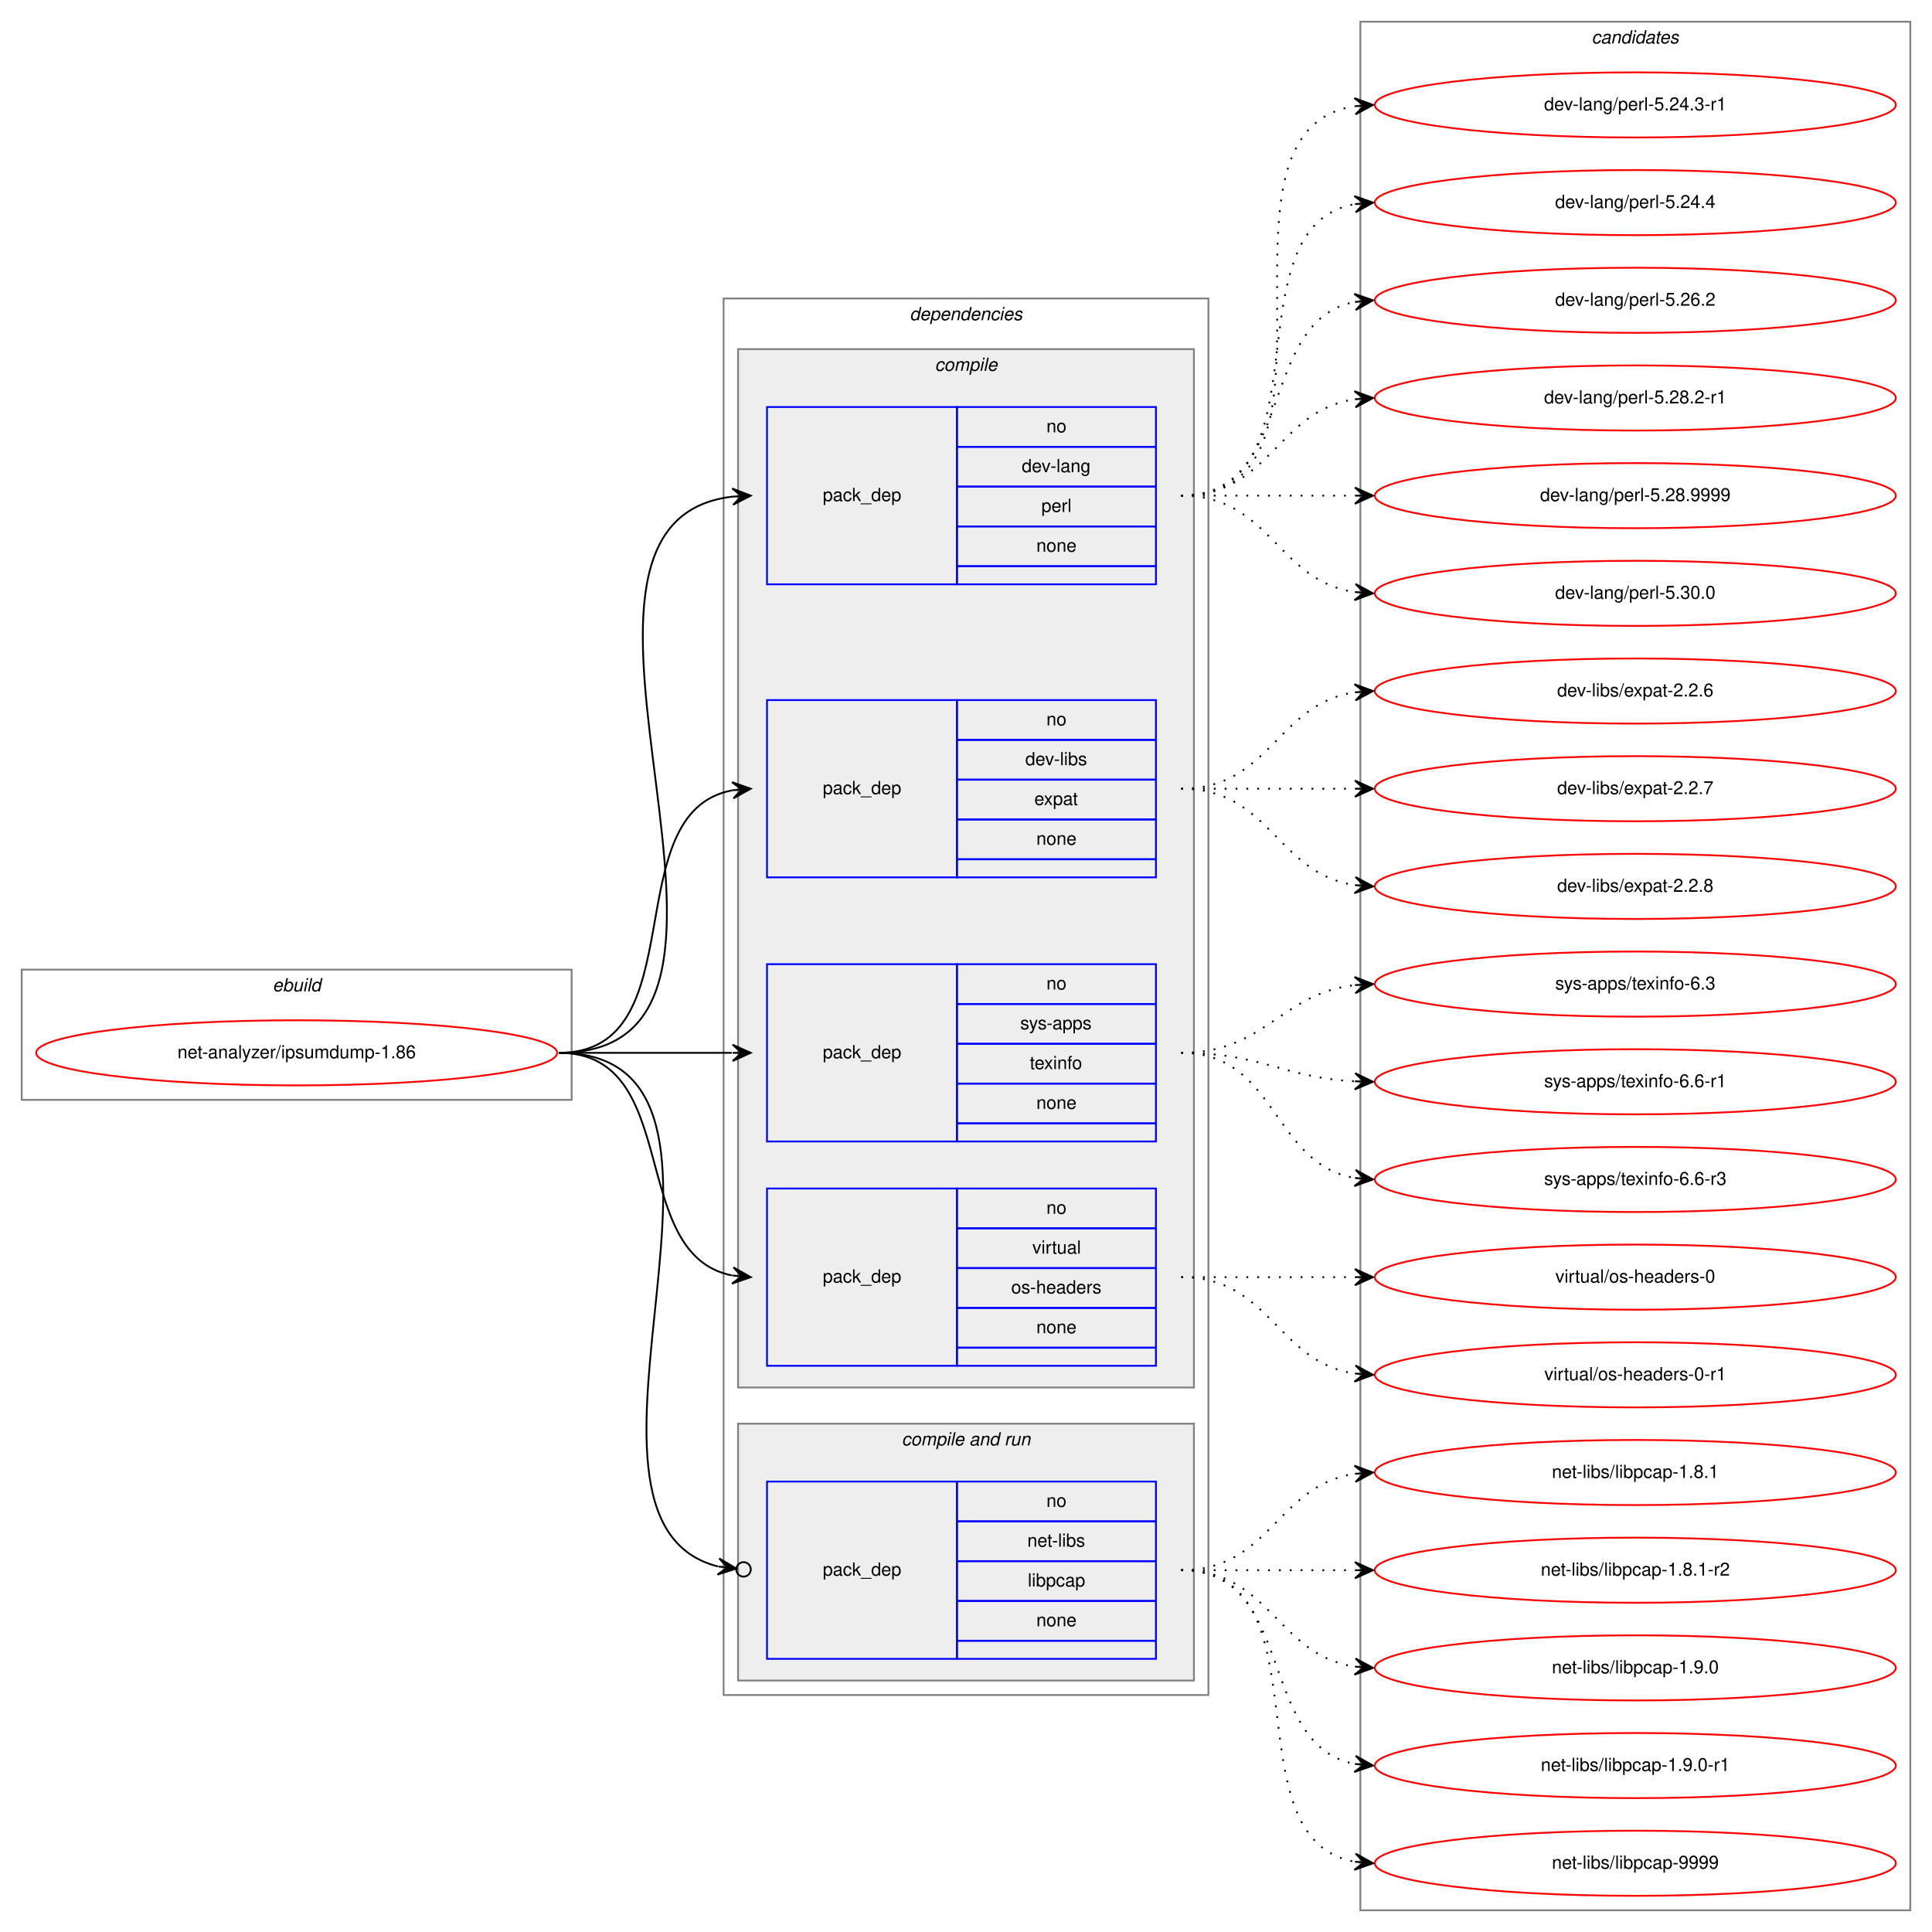
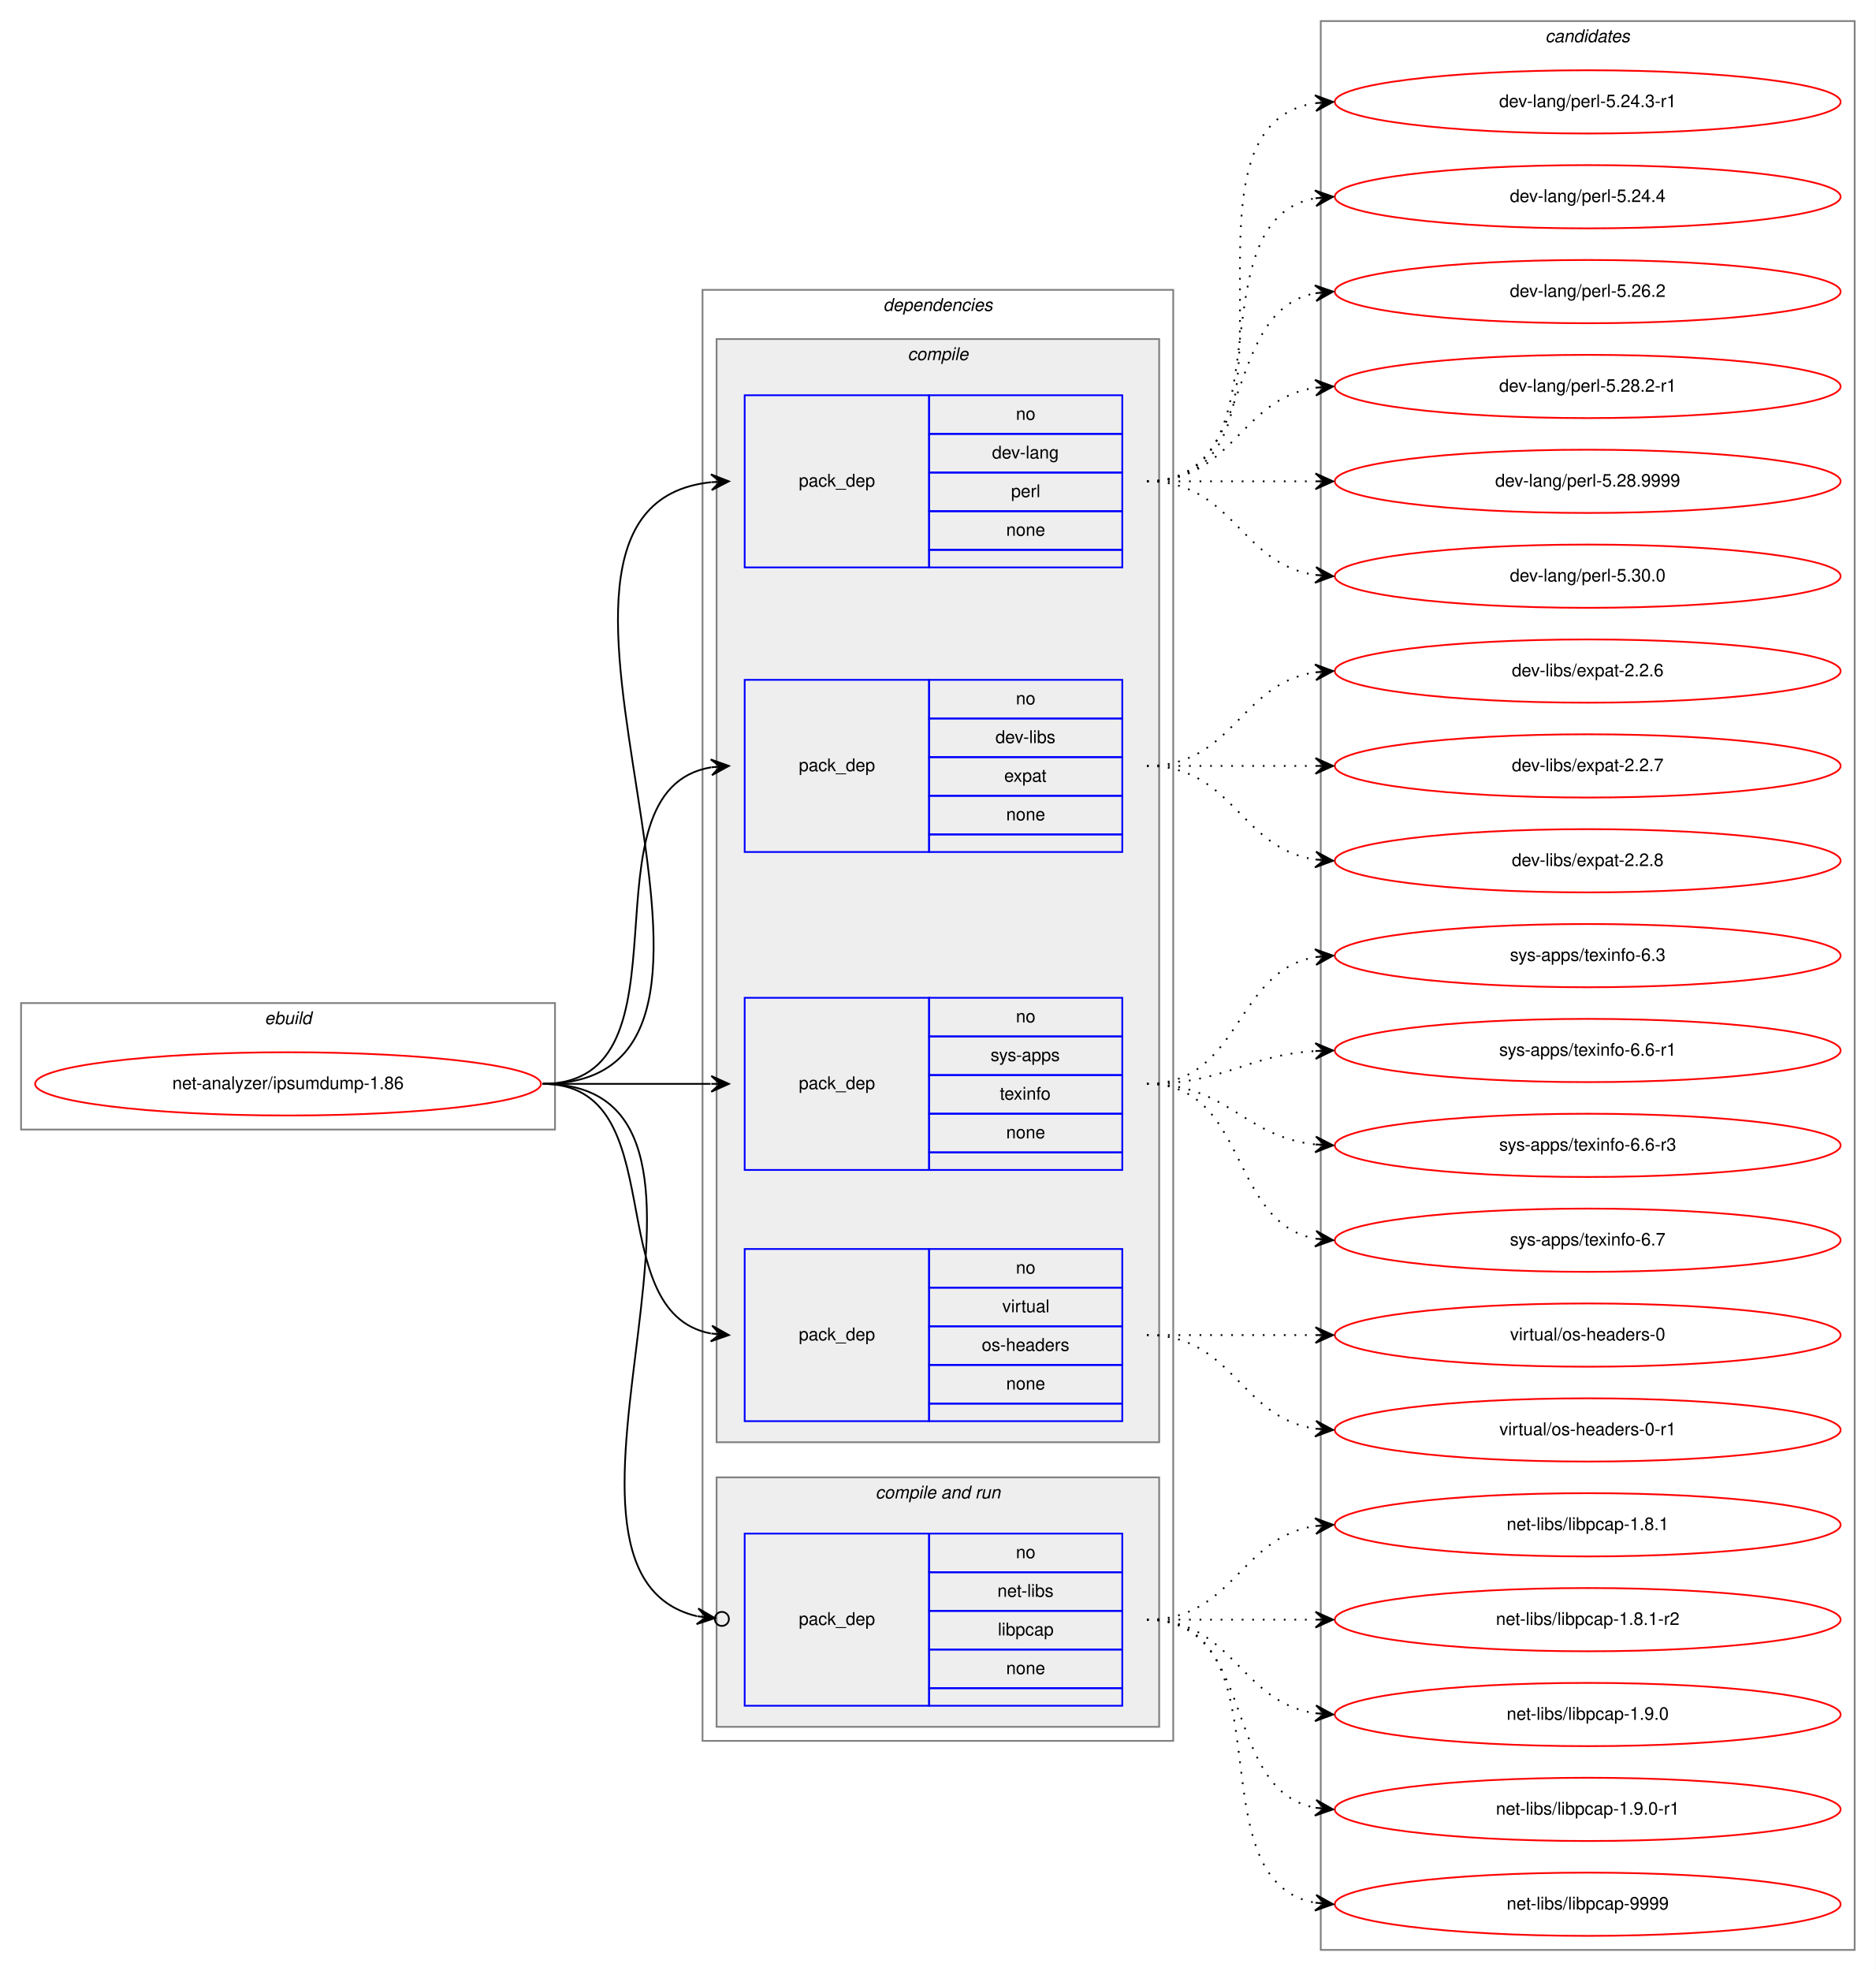
- <svg xmlns="http://www.w3.org/2000/svg" xmlns:xlink="http://www.w3.org/1999/xlink" width="1068pt" height="1068pt" viewBox="0.00 0.00 1068.00 1068.00">
-   <g id="graph0" class="graph" transform="scale(1 1) rotate(0) translate(4 1064)">
-     <polygon fill="white" stroke="transparent" points="-4,4 -4,-1064 1064,-1064 1064,4 -4,4" />
+ <svg xmlns="http://www.w3.org/2000/svg" xmlns:xlink="http://www.w3.org/1999/xlink" width="1068pt" height="1122pt" viewBox="0.00 0.00 1068.00 1122.00">
+   <g id="graph0" class="graph" transform="scale(1 1) rotate(0) translate(4 1118)">
+     <polygon fill="white" stroke="transparent" points="-4,4 -4,-1118 1064,-1118 1064,4 -4,4" />
    <g id="clust1" class="cluster">
-       <polygon fill="none" stroke="gray" points="8,-456 8,-528 312,-528 312,-456 8,-456" />
-       <text text-anchor="start" x="146.66" y="-516" font-family="Helvetica,sans-Serif" font-style="italic" font-size="10.00">ebuild</text>
+       <polygon fill="none" stroke="gray" points="8,-475 8,-547 312,-547 312,-475 8,-475" />
+       <text text-anchor="start" x="146.66" y="-535" font-family="Helvetica,sans-Serif" font-style="italic" font-size="10.00">ebuild</text>
    </g>
    <g id="clust2" class="cluster">
-       <polygon fill="none" stroke="gray" points="396,-127 396,-899 664,-899 664,-127 396,-127" />
-       <text text-anchor="start" x="498.88" y="-887" font-family="Helvetica,sans-Serif" font-style="italic" font-size="10.00">dependencies</text>
+       <polygon fill="none" stroke="gray" points="396,-127 396,-953 664,-953 664,-127 396,-127" />
+       <text text-anchor="start" x="498.88" y="-941" font-family="Helvetica,sans-Serif" font-style="italic" font-size="10.00">dependencies</text>
    </g>
    <g id="clust3" class="cluster">
-       <polygon fill="#eeeeee" stroke="gray" points="404,-297 404,-871 656,-871 656,-297 404,-297" />
-       <text text-anchor="start" x="512.78" y="-859" font-family="Helvetica,sans-Serif" font-style="italic" font-size="10.00">compile</text>
+       <polygon fill="#eeeeee" stroke="gray" points="404,-297 404,-925 656,-925 656,-297 404,-297" />
+       <text text-anchor="start" x="512.78" y="-913" font-family="Helvetica,sans-Serif" font-style="italic" font-size="10.00">compile</text>
    </g>
    <g id="clust8" class="cluster">
      <polygon fill="#eeeeee" stroke="gray" points="404,-135 404,-277 656,-277 656,-135 404,-135" />
      <text text-anchor="start" x="494.44" y="-265" font-family="Helvetica,sans-Serif" font-style="italic" font-size="10.00">compile and run</text>
    </g>
    <g id="clust11" class="cluster">
-       <polygon fill="none" stroke="gray" points="748,-8 748,-1052 1052,-1052 1052,-8 748,-8" />
-       <text text-anchor="start" x="875.82" y="-1040" font-family="Helvetica,sans-Serif" font-style="italic" font-size="10.00">candidates</text>
+       <polygon fill="none" stroke="gray" points="748,-8 748,-1106 1052,-1106 1052,-8 748,-8" />
+       <text text-anchor="start" x="875.82" y="-1094" font-family="Helvetica,sans-Serif" font-style="italic" font-size="10.00">candidates</text>
    </g>
    <g id="node1" class="node">
      <g id="a_node1">
        <a xlink:href="../net-analyzer/ipsumdump-1.86.svg" xlink:title="net-analyzer/ipsumdump-1.86">
-           <ellipse fill="none" stroke="red" cx="160" cy="-482" rx="144" ry="18" />
-           <text text-anchor="middle" x="160" y="-479" font-family="Helvetica,sans-Serif" font-size="10.00">net-analyzer/ipsumdump-1.86</text>
+           <ellipse fill="none" stroke="red" cx="160" cy="-501" rx="144" ry="18" />
+           <text text-anchor="middle" x="160" y="-498" font-family="Helvetica,sans-Serif" font-size="10.00">net-analyzer/ipsumdump-1.86</text>
        </a>
      </g>
    </g>
    <g id="node2" class="node">
-       <polygon fill="none" stroke="blue" points="420,-741 420,-839 525,-839 525,-741 420,-741" />
-       <text text-anchor="start" x="450.82" y="-787" font-family="Helvetica,sans-Serif" font-size="10.00">pack_dep</text>
-       <polygon fill="none" stroke="blue" points="525,-817 525,-839 635,-839 635,-817 525,-817" />
-       <text text-anchor="start" x="574.44" y="-825" font-family="Helvetica,sans-Serif" font-size="10.00">no</text>
-       <polygon fill="none" stroke="blue" points="525,-795 525,-817 635,-817 635,-795 525,-795" />
-       <text text-anchor="start" x="560.83" y="-803" font-family="Helvetica,sans-Serif" font-size="10.00">dev-lang</text>
-       <polygon fill="none" stroke="blue" points="525,-773 525,-795 635,-795 635,-773 525,-773" />
-       <text text-anchor="start" x="571.67" y="-781" font-family="Helvetica,sans-Serif" font-size="10.00">perl</text>
-       <polygon fill="none" stroke="blue" points="525,-751 525,-773 635,-773 635,-751 525,-751" />
-       <text text-anchor="start" x="568.88" y="-759" font-family="Helvetica,sans-Serif" font-size="10.00">none</text>
-       <polygon fill="none" stroke="blue" points="525,-741 525,-751 635,-751 635,-741 525,-741" />
+       <polygon fill="none" stroke="blue" points="420,-795 420,-893 525,-893 525,-795 420,-795" />
+       <text text-anchor="start" x="450.82" y="-841" font-family="Helvetica,sans-Serif" font-size="10.00">pack_dep</text>
+       <polygon fill="none" stroke="blue" points="525,-871 525,-893 635,-893 635,-871 525,-871" />
+       <text text-anchor="start" x="574.44" y="-879" font-family="Helvetica,sans-Serif" font-size="10.00">no</text>
+       <polygon fill="none" stroke="blue" points="525,-849 525,-871 635,-871 635,-849 525,-849" />
+       <text text-anchor="start" x="560.83" y="-857" font-family="Helvetica,sans-Serif" font-size="10.00">dev-lang</text>
+       <polygon fill="none" stroke="blue" points="525,-827 525,-849 635,-849 635,-827 525,-827" />
+       <text text-anchor="start" x="571.67" y="-835" font-family="Helvetica,sans-Serif" font-size="10.00">perl</text>
+       <polygon fill="none" stroke="blue" points="525,-805 525,-827 635,-827 635,-805 525,-805" />
+       <text text-anchor="start" x="568.88" y="-813" font-family="Helvetica,sans-Serif" font-size="10.00">none</text>
+       <polygon fill="none" stroke="blue" points="525,-795 525,-805 635,-805 635,-795 525,-795" />
    </g>
    <g id="edge1" class="edge">
-       <path fill="none" stroke="black" d="M305,-482C446.23,-482 275,-775.14 400.97,-789.46" />
-       <polygon fill="black" stroke="black" points="411,-790 400.77,-793.95 406.01,-789.73 401.01,-789.46 401.01,-789.46 401.01,-789.46 406.01,-789.73 401.26,-784.97 411,-790 411,-790" />
+       <path fill="none" stroke="black" d="M305,-501C460.97,-501 260.83,-828.76 400.8,-843.49" />
+       <polygon fill="black" stroke="black" points="411,-844 400.79,-847.99 406.01,-843.75 401.01,-843.5 401.01,-843.5 401.01,-843.5 406.01,-843.75 401.24,-839 411,-844 411,-844" />
    </g>
    <g id="node3" class="node">
-       <polygon fill="none" stroke="blue" points="420,-579 420,-677 525,-677 525,-579 420,-579" />
-       <text text-anchor="start" x="450.82" y="-625" font-family="Helvetica,sans-Serif" font-size="10.00">pack_dep</text>
-       <polygon fill="none" stroke="blue" points="525,-655 525,-677 635,-677 635,-655 525,-655" />
-       <text text-anchor="start" x="574.44" y="-663" font-family="Helvetica,sans-Serif" font-size="10.00">no</text>
-       <polygon fill="none" stroke="blue" points="525,-633 525,-655 635,-655 635,-633 525,-633" />
-       <text text-anchor="start" x="562.78" y="-641" font-family="Helvetica,sans-Serif" font-size="10.00">dev-libs</text>
-       <polygon fill="none" stroke="blue" points="525,-611 525,-633 635,-633 635,-611 525,-611" />
-       <text text-anchor="start" x="567.77" y="-619" font-family="Helvetica,sans-Serif" font-size="10.00">expat</text>
-       <polygon fill="none" stroke="blue" points="525,-589 525,-611 635,-611 635,-589 525,-589" />
-       <text text-anchor="start" x="568.88" y="-597" font-family="Helvetica,sans-Serif" font-size="10.00">none</text>
-       <polygon fill="none" stroke="blue" points="525,-579 525,-589 635,-589 635,-579 525,-579" />
+       <polygon fill="none" stroke="blue" points="420,-633 420,-731 525,-731 525,-633 420,-633" />
+       <text text-anchor="start" x="450.82" y="-679" font-family="Helvetica,sans-Serif" font-size="10.00">pack_dep</text>
+       <polygon fill="none" stroke="blue" points="525,-709 525,-731 635,-731 635,-709 525,-709" />
+       <text text-anchor="start" x="574.44" y="-717" font-family="Helvetica,sans-Serif" font-size="10.00">no</text>
+       <polygon fill="none" stroke="blue" points="525,-687 525,-709 635,-709 635,-687 525,-687" />
+       <text text-anchor="start" x="562.78" y="-695" font-family="Helvetica,sans-Serif" font-size="10.00">dev-libs</text>
+       <polygon fill="none" stroke="blue" points="525,-665 525,-687 635,-687 635,-665 525,-665" />
+       <text text-anchor="start" x="567.77" y="-673" font-family="Helvetica,sans-Serif" font-size="10.00">expat</text>
+       <polygon fill="none" stroke="blue" points="525,-643 525,-665 635,-665 635,-643 525,-643" />
+       <text text-anchor="start" x="568.88" y="-651" font-family="Helvetica,sans-Serif" font-size="10.00">none</text>
+       <polygon fill="none" stroke="blue" points="525,-633 525,-643 635,-643 635,-633 525,-633" />
    </g>
    <g id="edge2" class="edge">
-       <path fill="none" stroke="black" d="M305,-482C381.59,-482 335.43,-615.18 400.98,-627.14" />
-       <polygon fill="black" stroke="black" points="411,-628 400.65,-631.63 406.02,-627.57 401.04,-627.15 401.04,-627.15 401.04,-627.15 406.02,-627.57 401.42,-622.66 411,-628 411,-628" />
+       <path fill="none" stroke="black" d="M305,-501C394.58,-501 323.8,-668.14 400.85,-681.19" />
+       <polygon fill="black" stroke="black" points="411,-682 400.67,-685.69 406.02,-681.6 401.03,-681.21 401.03,-681.21 401.03,-681.21 406.02,-681.6 401.39,-676.72 411,-682 411,-682" />
    </g>
    <g id="node4" class="node">
-       <polygon fill="none" stroke="blue" points="420,-433 420,-531 525,-531 525,-433 420,-433" />
-       <text text-anchor="start" x="450.82" y="-479" font-family="Helvetica,sans-Serif" font-size="10.00">pack_dep</text>
-       <polygon fill="none" stroke="blue" points="525,-509 525,-531 635,-531 635,-509 525,-509" />
-       <text text-anchor="start" x="574.44" y="-517" font-family="Helvetica,sans-Serif" font-size="10.00">no</text>
-       <polygon fill="none" stroke="blue" points="525,-487 525,-509 635,-509 635,-487 525,-487" />
-       <text text-anchor="start" x="560" y="-495" font-family="Helvetica,sans-Serif" font-size="10.00">sys-apps</text>
-       <polygon fill="none" stroke="blue" points="525,-465 525,-487 635,-487 635,-465 525,-465" />
-       <text text-anchor="start" x="565.27" y="-473" font-family="Helvetica,sans-Serif" font-size="10.00">texinfo</text>
-       <polygon fill="none" stroke="blue" points="525,-443 525,-465 635,-465 635,-443 525,-443" />
-       <text text-anchor="start" x="568.88" y="-451" font-family="Helvetica,sans-Serif" font-size="10.00">none</text>
-       <polygon fill="none" stroke="blue" points="525,-433 525,-443 635,-443 635,-433 525,-433" />
+       <polygon fill="none" stroke="blue" points="420,-452 420,-550 525,-550 525,-452 420,-452" />
+       <text text-anchor="start" x="450.82" y="-498" font-family="Helvetica,sans-Serif" font-size="10.00">pack_dep</text>
+       <polygon fill="none" stroke="blue" points="525,-528 525,-550 635,-550 635,-528 525,-528" />
+       <text text-anchor="start" x="574.44" y="-536" font-family="Helvetica,sans-Serif" font-size="10.00">no</text>
+       <polygon fill="none" stroke="blue" points="525,-506 525,-528 635,-528 635,-506 525,-506" />
+       <text text-anchor="start" x="560" y="-514" font-family="Helvetica,sans-Serif" font-size="10.00">sys-apps</text>
+       <polygon fill="none" stroke="blue" points="525,-484 525,-506 635,-506 635,-484 525,-484" />
+       <text text-anchor="start" x="565.27" y="-492" font-family="Helvetica,sans-Serif" font-size="10.00">texinfo</text>
+       <polygon fill="none" stroke="blue" points="525,-462 525,-484 635,-484 635,-462 525,-462" />
+       <text text-anchor="start" x="568.88" y="-470" font-family="Helvetica,sans-Serif" font-size="10.00">none</text>
+       <polygon fill="none" stroke="blue" points="525,-452 525,-462 635,-462 635,-452 525,-452" />
    </g>
    <g id="edge3" class="edge">
-       <path fill="none" stroke="black" d="M305,-482C348.43,-482 361.83,-482 400.57,-482" />
-       <polygon fill="black" stroke="black" points="411,-482 401,-486.5 406,-482 401,-482 401,-482 401,-482 406,-482 401,-477.5 411,-482 411,-482" />
+       <path fill="none" stroke="black" d="M305,-501C348.43,-501 361.83,-501 400.57,-501" />
+       <polygon fill="black" stroke="black" points="411,-501 401,-505.5 406,-501 401,-501 401,-501 401,-501 406,-501 401,-496.5 411,-501 411,-501" />
    </g>
    <g id="node5" class="node">
      <polygon fill="none" stroke="blue" points="420,-309 420,-407 525,-407 525,-309 420,-309" />
      <text text-anchor="start" x="450.82" y="-355" font-family="Helvetica,sans-Serif" font-size="10.00">pack_dep</text>
      <polygon fill="none" stroke="blue" points="525,-385 525,-407 635,-407 635,-385 525,-385" />
      <text text-anchor="start" x="574.44" y="-393" font-family="Helvetica,sans-Serif" font-size="10.00">no</text>
      <polygon fill="none" stroke="blue" points="525,-363 525,-385 635,-385 635,-363 525,-363" />
      <text text-anchor="start" x="566.67" y="-371" font-family="Helvetica,sans-Serif" font-size="10.00">virtual</text>
      <polygon fill="none" stroke="blue" points="525,-341 525,-363 635,-363 635,-341 525,-341" />
      <text text-anchor="start" x="554.99" y="-349" font-family="Helvetica,sans-Serif" font-size="10.00">os-headers</text>
      <polygon fill="none" stroke="blue" points="525,-319 525,-341 635,-341 635,-319 525,-319" />
      <text text-anchor="start" x="568.88" y="-327" font-family="Helvetica,sans-Serif" font-size="10.00">none</text>
      <polygon fill="none" stroke="blue" points="525,-309 525,-319 635,-319 635,-309 525,-309" />
    </g>
    <g id="edge4" class="edge">
-       <path fill="none" stroke="black" d="M305,-482C373.82,-482 342.17,-370.27 400.79,-358.93" />
-       <polygon fill="black" stroke="black" points="411,-358 401.45,-363.39 406.02,-358.45 401.04,-358.9 401.04,-358.9 401.04,-358.9 406.02,-358.45 400.63,-354.42 411,-358 411,-358" />
+       <path fill="none" stroke="black" d="M305,-501C380.4,-501 336.5,-371.09 400.71,-358.91" />
+       <polygon fill="black" stroke="black" points="411,-358 401.44,-363.37 406.02,-358.44 401.04,-358.88 401.04,-358.88 401.04,-358.88 406.02,-358.44 400.64,-354.4 411,-358 411,-358" />
    </g>
    <g id="node6" class="node">
      <polygon fill="none" stroke="blue" points="420,-147 420,-245 525,-245 525,-147 420,-147" />
      <text text-anchor="start" x="450.82" y="-193" font-family="Helvetica,sans-Serif" font-size="10.00">pack_dep</text>
      <polygon fill="none" stroke="blue" points="525,-223 525,-245 635,-245 635,-223 525,-223" />
      <text text-anchor="start" x="574.44" y="-231" font-family="Helvetica,sans-Serif" font-size="10.00">no</text>
      <polygon fill="none" stroke="blue" points="525,-201 525,-223 635,-223 635,-201 525,-201" />
      <text text-anchor="start" x="563.89" y="-209" font-family="Helvetica,sans-Serif" font-size="10.00">net-libs</text>
      <polygon fill="none" stroke="blue" points="525,-179 525,-201 635,-201 635,-179 525,-179" />
      <text text-anchor="start" x="564.16" y="-187" font-family="Helvetica,sans-Serif" font-size="10.00">libpcap</text>
      <polygon fill="none" stroke="blue" points="525,-157 525,-179 635,-179 635,-157 525,-157" />
      <text text-anchor="start" x="568.88" y="-165" font-family="Helvetica,sans-Serif" font-size="10.00">none</text>
      <polygon fill="none" stroke="blue" points="525,-147 525,-157 635,-157 635,-147 525,-147" />
    </g>
    <g id="edge5" class="edge">
-       <path fill="none" stroke="black" d="M305,-482C433.81,-482 291.14,-223.78 392.91,-198.06" />
-       <ellipse fill="none" stroke="black" cx="407.03" cy="-196.45" rx="4" ry="4" />
-       <polygon fill="black" stroke="black" points="403.05,-196.9 393.62,-202.51 398.08,-197.47 393.12,-198.03 393.12,-198.03 393.12,-198.03 398.08,-197.47 392.61,-193.56 403.05,-196.9 403.05,-196.9" />
+       <path fill="none" stroke="black" d="M305,-501C441.78,-501 283.75,-223.92 392.89,-197.95" />
+       <ellipse fill="none" stroke="black" cx="407.02" cy="-196.43" rx="4" ry="4" />
+       <polygon fill="black" stroke="black" points="403.05,-196.86 393.58,-202.4 398.07,-197.39 393.1,-197.92 393.1,-197.92 393.1,-197.92 398.07,-197.39 392.62,-193.45 403.05,-196.86 403.05,-196.86" />
    </g>
    <g id="node7" class="node">
      <g id="a_node7">
        <a xlink:href="../dev-lang/perl-5.24.3-r1.svg" xlink:title="dev-lang/perl-5.24.3-r1">
-           <ellipse fill="none" stroke="red" cx="900" cy="-1006" rx="144" ry="18" />
-           <text text-anchor="middle" x="900" y="-1003" font-family="Helvetica,sans-Serif" font-size="10.00">dev-lang/perl-5.24.3-r1</text>
+           <ellipse fill="none" stroke="red" cx="900" cy="-1060" rx="144" ry="18" />
+           <text text-anchor="middle" x="900" y="-1057" font-family="Helvetica,sans-Serif" font-size="10.00">dev-lang/perl-5.24.3-r1</text>
        </a>
      </g>
    </g>
    <g id="edge6" class="edge">
-       <path fill="none" stroke="black" stroke-dasharray="1,5" d="M649,-790C752.28,-790 655.19,-991.49 744.77,-1005.26" />
-       <polygon fill="black" stroke="black" points="755,-1006 744.7,-1009.77 750.01,-1005.64 745.03,-1005.28 745.03,-1005.28 745.03,-1005.28 750.01,-1005.64 745.35,-1000.79 755,-1006 755,-1006" />
+       <path fill="none" stroke="black" stroke-dasharray="1,5" d="M649,-844C752.28,-844 655.19,-1045.49 744.77,-1059.26" />
+       <polygon fill="black" stroke="black" points="755,-1060 744.7,-1063.77 750.01,-1059.64 745.03,-1059.28 745.03,-1059.28 745.03,-1059.28 750.01,-1059.64 745.35,-1054.79 755,-1060 755,-1060" />
    </g>
    <g id="node8" class="node">
      <g id="a_node8">
        <a xlink:href="../dev-lang/perl-5.24.4.svg" xlink:title="dev-lang/perl-5.24.4">
-           <ellipse fill="none" stroke="red" cx="900" cy="-952" rx="144" ry="18" />
-           <text text-anchor="middle" x="900" y="-949" font-family="Helvetica,sans-Serif" font-size="10.00">dev-lang/perl-5.24.4</text>
+           <ellipse fill="none" stroke="red" cx="900" cy="-1006" rx="144" ry="18" />
+           <text text-anchor="middle" x="900" y="-1003" font-family="Helvetica,sans-Serif" font-size="10.00">dev-lang/perl-5.24.4</text>
        </a>
      </g>
    </g>
    <g id="edge7" class="edge">
-       <path fill="none" stroke="black" stroke-dasharray="1,5" d="M649,-790C731.35,-790 674.36,-938.38 744.73,-951.13" />
-       <polygon fill="black" stroke="black" points="755,-952 744.66,-955.64 750.02,-951.58 745.04,-951.15 745.04,-951.15 745.04,-951.15 750.02,-951.58 745.42,-946.67 755,-952 755,-952" />
+       <path fill="none" stroke="black" stroke-dasharray="1,5" d="M649,-844C731.35,-844 674.36,-992.38 744.73,-1005.13" />
+       <polygon fill="black" stroke="black" points="755,-1006 744.66,-1009.64 750.02,-1005.58 745.04,-1005.15 745.04,-1005.15 745.04,-1005.15 750.02,-1005.58 745.42,-1000.67 755,-1006 755,-1006" />
    </g>
    <g id="node9" class="node">
      <g id="a_node9">
        <a xlink:href="../dev-lang/perl-5.26.2.svg" xlink:title="dev-lang/perl-5.26.2">
-           <ellipse fill="none" stroke="red" cx="900" cy="-898" rx="144" ry="18" />
-           <text text-anchor="middle" x="900" y="-895" font-family="Helvetica,sans-Serif" font-size="10.00">dev-lang/perl-5.26.2</text>
+           <ellipse fill="none" stroke="red" cx="900" cy="-952" rx="144" ry="18" />
+           <text text-anchor="middle" x="900" y="-949" font-family="Helvetica,sans-Serif" font-size="10.00">dev-lang/perl-5.26.2</text>
        </a>
      </g>
    </g>
    <g id="edge8" class="edge">
-       <path fill="none" stroke="black" stroke-dasharray="1,5" d="M649,-790C712.58,-790 690.58,-886.51 744.79,-897.07" />
-       <polygon fill="black" stroke="black" points="755,-898 744.63,-901.57 750.02,-897.54 745.04,-897.09 745.04,-897.09 745.04,-897.09 750.02,-897.54 745.45,-892.61 755,-898 755,-898" />
+       <path fill="none" stroke="black" stroke-dasharray="1,5" d="M649,-844C712.58,-844 690.58,-940.51 744.79,-951.07" />
+       <polygon fill="black" stroke="black" points="755,-952 744.63,-955.57 750.02,-951.54 745.04,-951.09 745.04,-951.09 745.04,-951.09 750.02,-951.54 745.45,-946.61 755,-952 755,-952" />
    </g>
    <g id="node10" class="node">
      <g id="a_node10">
        <a xlink:href="../dev-lang/perl-5.28.2-r1.svg" xlink:title="dev-lang/perl-5.28.2-r1">
-           <ellipse fill="none" stroke="red" cx="900" cy="-844" rx="144" ry="18" />
-           <text text-anchor="middle" x="900" y="-841" font-family="Helvetica,sans-Serif" font-size="10.00">dev-lang/perl-5.28.2-r1</text>
+           <ellipse fill="none" stroke="red" cx="900" cy="-898" rx="144" ry="18" />
+           <text text-anchor="middle" x="900" y="-895" font-family="Helvetica,sans-Serif" font-size="10.00">dev-lang/perl-5.28.2-r1</text>
        </a>
      </g>
    </g>
    <g id="edge9" class="edge">
-       <path fill="none" stroke="black" stroke-dasharray="1,5" d="M649,-790C698.26,-790 701.85,-836.87 744.86,-843.28" />
-       <polygon fill="black" stroke="black" points="755,-844 744.71,-847.78 750.01,-843.64 745.03,-843.29 745.03,-843.29 745.03,-843.29 750.01,-843.64 745.35,-838.8 755,-844 755,-844" />
+       <path fill="none" stroke="black" stroke-dasharray="1,5" d="M649,-844C698.26,-844 701.85,-890.87 744.86,-897.28" />
+       <polygon fill="black" stroke="black" points="755,-898 744.71,-901.78 750.01,-897.64 745.03,-897.29 745.03,-897.29 745.03,-897.29 750.01,-897.64 745.35,-892.8 755,-898 755,-898" />
    </g>
    <g id="node11" class="node">
      <g id="a_node11">
        <a xlink:href="../dev-lang/perl-5.28.9999.svg" xlink:title="dev-lang/perl-5.28.9999">
-           <ellipse fill="none" stroke="red" cx="900" cy="-790" rx="144" ry="18" />
-           <text text-anchor="middle" x="900" y="-787" font-family="Helvetica,sans-Serif" font-size="10.00">dev-lang/perl-5.28.9999</text>
+           <ellipse fill="none" stroke="red" cx="900" cy="-844" rx="144" ry="18" />
+           <text text-anchor="middle" x="900" y="-841" font-family="Helvetica,sans-Serif" font-size="10.00">dev-lang/perl-5.28.9999</text>
        </a>
      </g>
    </g>
    <g id="edge10" class="edge">
-       <path fill="none" stroke="black" stroke-dasharray="1,5" d="M649,-790C692.43,-790 705.83,-790 744.57,-790" />
-       <polygon fill="black" stroke="black" points="755,-790 745,-794.5 750,-790 745,-790 745,-790 745,-790 750,-790 745,-785.5 755,-790 755,-790" />
+       <path fill="none" stroke="black" stroke-dasharray="1,5" d="M649,-844C692.43,-844 705.83,-844 744.57,-844" />
+       <polygon fill="black" stroke="black" points="755,-844 745,-848.5 750,-844 745,-844 745,-844 745,-844 750,-844 745,-839.5 755,-844 755,-844" />
    </g>
    <g id="node12" class="node">
      <g id="a_node12">
        <a xlink:href="../dev-lang/perl-5.30.0.svg" xlink:title="dev-lang/perl-5.30.0">
-           <ellipse fill="none" stroke="red" cx="900" cy="-736" rx="144" ry="18" />
-           <text text-anchor="middle" x="900" y="-733" font-family="Helvetica,sans-Serif" font-size="10.00">dev-lang/perl-5.30.0</text>
+           <ellipse fill="none" stroke="red" cx="900" cy="-790" rx="144" ry="18" />
+           <text text-anchor="middle" x="900" y="-787" font-family="Helvetica,sans-Serif" font-size="10.00">dev-lang/perl-5.30.0</text>
        </a>
      </g>
    </g>
    <g id="edge11" class="edge">
-       <path fill="none" stroke="black" stroke-dasharray="1,5" d="M649,-790C698.26,-790 701.85,-743.13 744.86,-736.72" />
-       <polygon fill="black" stroke="black" points="755,-736 745.35,-741.2 750.01,-736.36 745.03,-736.71 745.03,-736.71 745.03,-736.71 750.01,-736.36 744.71,-732.22 755,-736 755,-736" />
+       <path fill="none" stroke="black" stroke-dasharray="1,5" d="M649,-844C698.26,-844 701.85,-797.13 744.86,-790.72" />
+       <polygon fill="black" stroke="black" points="755,-790 745.35,-795.2 750.01,-790.36 745.03,-790.71 745.03,-790.71 745.03,-790.71 750.01,-790.36 744.71,-786.22 755,-790 755,-790" />
    </g>
    <g id="node13" class="node">
      <g id="a_node13">
        <a xlink:href="../dev-libs/expat-2.2.6.svg" xlink:title="dev-libs/expat-2.2.6">
-           <ellipse fill="none" stroke="red" cx="900" cy="-682" rx="144" ry="18" />
-           <text text-anchor="middle" x="900" y="-679" font-family="Helvetica,sans-Serif" font-size="10.00">dev-libs/expat-2.2.6</text>
+           <ellipse fill="none" stroke="red" cx="900" cy="-736" rx="144" ry="18" />
+           <text text-anchor="middle" x="900" y="-733" font-family="Helvetica,sans-Serif" font-size="10.00">dev-libs/expat-2.2.6</text>
        </a>
      </g>
    </g>
    <g id="edge12" class="edge">
-       <path fill="none" stroke="black" stroke-dasharray="1,5" d="M649,-628C698.26,-628 701.85,-674.87 744.86,-681.28" />
-       <polygon fill="black" stroke="black" points="755,-682 744.71,-685.78 750.01,-681.64 745.03,-681.29 745.03,-681.29 745.03,-681.29 750.01,-681.64 745.35,-676.8 755,-682 755,-682" />
+       <path fill="none" stroke="black" stroke-dasharray="1,5" d="M649,-682C698.26,-682 701.85,-728.87 744.86,-735.28" />
+       <polygon fill="black" stroke="black" points="755,-736 744.71,-739.78 750.01,-735.64 745.03,-735.29 745.03,-735.29 745.03,-735.29 750.01,-735.64 745.35,-730.8 755,-736 755,-736" />
    </g>
    <g id="node14" class="node">
      <g id="a_node14">
        <a xlink:href="../dev-libs/expat-2.2.7.svg" xlink:title="dev-libs/expat-2.2.7">
-           <ellipse fill="none" stroke="red" cx="900" cy="-628" rx="144" ry="18" />
-           <text text-anchor="middle" x="900" y="-625" font-family="Helvetica,sans-Serif" font-size="10.00">dev-libs/expat-2.2.7</text>
+           <ellipse fill="none" stroke="red" cx="900" cy="-682" rx="144" ry="18" />
+           <text text-anchor="middle" x="900" y="-679" font-family="Helvetica,sans-Serif" font-size="10.00">dev-libs/expat-2.2.7</text>
        </a>
      </g>
    </g>
    <g id="edge13" class="edge">
-       <path fill="none" stroke="black" stroke-dasharray="1,5" d="M649,-628C692.43,-628 705.83,-628 744.57,-628" />
-       <polygon fill="black" stroke="black" points="755,-628 745,-632.5 750,-628 745,-628 745,-628 745,-628 750,-628 745,-623.5 755,-628 755,-628" />
+       <path fill="none" stroke="black" stroke-dasharray="1,5" d="M649,-682C692.43,-682 705.83,-682 744.57,-682" />
+       <polygon fill="black" stroke="black" points="755,-682 745,-686.5 750,-682 745,-682 745,-682 745,-682 750,-682 745,-677.5 755,-682 755,-682" />
    </g>
    <g id="node15" class="node">
      <g id="a_node15">
        <a xlink:href="../dev-libs/expat-2.2.8.svg" xlink:title="dev-libs/expat-2.2.8">
-           <ellipse fill="none" stroke="red" cx="900" cy="-574" rx="144" ry="18" />
-           <text text-anchor="middle" x="900" y="-571" font-family="Helvetica,sans-Serif" font-size="10.00">dev-libs/expat-2.2.8</text>
+           <ellipse fill="none" stroke="red" cx="900" cy="-628" rx="144" ry="18" />
+           <text text-anchor="middle" x="900" y="-625" font-family="Helvetica,sans-Serif" font-size="10.00">dev-libs/expat-2.2.8</text>
        </a>
      </g>
    </g>
    <g id="edge14" class="edge">
-       <path fill="none" stroke="black" stroke-dasharray="1,5" d="M649,-628C698.26,-628 701.85,-581.13 744.86,-574.72" />
-       <polygon fill="black" stroke="black" points="755,-574 745.35,-579.2 750.01,-574.36 745.03,-574.71 745.03,-574.71 745.03,-574.71 750.01,-574.36 744.71,-570.22 755,-574 755,-574" />
+       <path fill="none" stroke="black" stroke-dasharray="1,5" d="M649,-682C698.26,-682 701.85,-635.13 744.86,-628.72" />
+       <polygon fill="black" stroke="black" points="755,-628 745.35,-633.2 750.01,-628.36 745.03,-628.71 745.03,-628.71 745.03,-628.71 750.01,-628.36 744.71,-624.22 755,-628 755,-628" />
    </g>
    <g id="node16" class="node">
      <g id="a_node16">
        <a xlink:href="../sys-apps/texinfo-6.3.svg" xlink:title="sys-apps/texinfo-6.3">
-           <ellipse fill="none" stroke="red" cx="900" cy="-520" rx="144" ry="18" />
-           <text text-anchor="middle" x="900" y="-517" font-family="Helvetica,sans-Serif" font-size="10.00">sys-apps/texinfo-6.3</text>
+           <ellipse fill="none" stroke="red" cx="900" cy="-574" rx="144" ry="18" />
+           <text text-anchor="middle" x="900" y="-571" font-family="Helvetica,sans-Serif" font-size="10.00">sys-apps/texinfo-6.3</text>
        </a>
      </g>
    </g>
    <g id="edge15" class="edge">
-       <path fill="none" stroke="black" stroke-dasharray="1,5" d="M649,-482C695.43,-482 703.87,-514.71 744.81,-519.43" />
-       <polygon fill="black" stroke="black" points="755,-520 744.77,-523.94 750.01,-519.72 745.02,-519.44 745.02,-519.44 745.02,-519.44 750.01,-519.72 745.27,-514.95 755,-520 755,-520" />
+       <path fill="none" stroke="black" stroke-dasharray="1,5" d="M649,-501C702.63,-501 698.59,-565.16 745.01,-573.18" />
+       <polygon fill="black" stroke="black" points="755,-574 744.67,-577.67 750.02,-573.59 745.03,-573.18 745.03,-573.18 745.03,-573.18 750.02,-573.59 745.4,-568.7 755,-574 755,-574" />
    </g>
    <g id="node17" class="node">
      <g id="a_node17">
        <a xlink:href="../sys-apps/texinfo-6.6-r1.svg" xlink:title="sys-apps/texinfo-6.6-r1">
-           <ellipse fill="none" stroke="red" cx="900" cy="-466" rx="144" ry="18" />
-           <text text-anchor="middle" x="900" y="-463" font-family="Helvetica,sans-Serif" font-size="10.00">sys-apps/texinfo-6.6-r1</text>
+           <ellipse fill="none" stroke="red" cx="900" cy="-520" rx="144" ry="18" />
+           <text text-anchor="middle" x="900" y="-517" font-family="Helvetica,sans-Serif" font-size="10.00">sys-apps/texinfo-6.6-r1</text>
        </a>
      </g>
    </g>
    <g id="edge16" class="edge">
-       <path fill="none" stroke="black" stroke-dasharray="1,5" d="M649,-482C693.11,-482 705.56,-468.29 744.97,-466.25" />
-       <polygon fill="black" stroke="black" points="755,-466 745.12,-470.75 750,-466.13 745,-466.25 745,-466.25 745,-466.25 750,-466.13 744.89,-461.75 755,-466 755,-466" />
+       <path fill="none" stroke="black" stroke-dasharray="1,5" d="M649,-501C693.31,-501 705.41,-517.28 744.93,-519.7" />
+       <polygon fill="black" stroke="black" points="755,-520 744.87,-524.2 750,-519.85 745,-519.7 745,-519.7 745,-519.7 750,-519.85 745.14,-515.21 755,-520 755,-520" />
    </g>
    <g id="node18" class="node">
      <g id="a_node18">
        <a xlink:href="../sys-apps/texinfo-6.6-r3.svg" xlink:title="sys-apps/texinfo-6.6-r3">
-           <ellipse fill="none" stroke="red" cx="900" cy="-412" rx="144" ry="18" />
-           <text text-anchor="middle" x="900" y="-409" font-family="Helvetica,sans-Serif" font-size="10.00">sys-apps/texinfo-6.6-r3</text>
+           <ellipse fill="none" stroke="red" cx="900" cy="-466" rx="144" ry="18" />
+           <text text-anchor="middle" x="900" y="-463" font-family="Helvetica,sans-Serif" font-size="10.00">sys-apps/texinfo-6.6-r3</text>
        </a>
      </g>
    </g>
    <g id="edge17" class="edge">
-       <path fill="none" stroke="black" stroke-dasharray="1,5" d="M649,-482C701.82,-482 699.17,-420.73 744.84,-412.83" />
-       <polygon fill="black" stroke="black" points="755,-412 745.4,-417.3 750.02,-412.41 745.03,-412.82 745.03,-412.82 745.03,-412.82 750.02,-412.41 744.67,-408.33 755,-412 755,-412" />
+       <path fill="none" stroke="black" stroke-dasharray="1,5" d="M649,-501C695.03,-501 704.18,-470.88 744.88,-466.52" />
+       <polygon fill="black" stroke="black" points="755,-466 745.25,-471.01 750.01,-466.26 745.01,-466.52 745.01,-466.52 745.01,-466.52 750.01,-466.26 744.78,-462.02 755,-466 755,-466" />
    </g>
    <g id="node19" class="node">
      <g id="a_node19">
+         <a xlink:href="../sys-apps/texinfo-6.7.svg" xlink:title="sys-apps/texinfo-6.7">
+           <ellipse fill="none" stroke="red" cx="900" cy="-412" rx="144" ry="18" />
+           <text text-anchor="middle" x="900" y="-409" font-family="Helvetica,sans-Serif" font-size="10.00">sys-apps/texinfo-6.7</text>
+         </a>
+       </g>
+     </g>
+     <g id="edge18" class="edge">
+       <path fill="none" stroke="black" stroke-dasharray="1,5" d="M649,-501C706.91,-501 695.21,-422.12 744.96,-412.88" />
+       <polygon fill="black" stroke="black" points="755,-412 745.43,-417.36 750.02,-412.44 745.04,-412.87 745.04,-412.87 745.04,-412.87 750.02,-412.44 744.64,-408.39 755,-412 755,-412" />
+     </g>
+     <g id="node20" class="node">
+       <g id="a_node20">
        <a xlink:href="../virtual/os-headers-0.svg" xlink:title="virtual/os-headers-0">
          <ellipse fill="none" stroke="red" cx="900" cy="-358" rx="144" ry="18" />
          <text text-anchor="middle" x="900" y="-355" font-family="Helvetica,sans-Serif" font-size="10.00">virtual/os-headers-0</text>
        </a>
      </g>
    </g>
-     <g id="edge18" class="edge">
+     <g id="edge19" class="edge">
      <path fill="none" stroke="black" stroke-dasharray="1,5" d="M649,-358C692.43,-358 705.83,-358 744.57,-358" />
      <polygon fill="black" stroke="black" points="755,-358 745,-362.5 750,-358 745,-358 745,-358 745,-358 750,-358 745,-353.5 755,-358 755,-358" />
    </g>
-     <g id="node20" class="node">
-       <g id="a_node20">
+     <g id="node21" class="node">
+       <g id="a_node21">
        <a xlink:href="../virtual/os-headers-0-r1.svg" xlink:title="virtual/os-headers-0-r1">
          <ellipse fill="none" stroke="red" cx="900" cy="-304" rx="144" ry="18" />
          <text text-anchor="middle" x="900" y="-301" font-family="Helvetica,sans-Serif" font-size="10.00">virtual/os-headers-0-r1</text>
        </a>
      </g>
    </g>
-     <g id="edge19" class="edge">
+     <g id="edge20" class="edge">
      <path fill="none" stroke="black" stroke-dasharray="1,5" d="M649,-358C698.26,-358 701.85,-311.13 744.86,-304.72" />
      <polygon fill="black" stroke="black" points="755,-304 745.35,-309.2 750.01,-304.36 745.03,-304.71 745.03,-304.71 745.03,-304.71 750.01,-304.36 744.71,-300.22 755,-304 755,-304" />
    </g>
-     <g id="node21" class="node">
-       <g id="a_node21">
+     <g id="node22" class="node">
+       <g id="a_node22">
        <a xlink:href="../net-libs/libpcap-1.8.1.svg" xlink:title="net-libs/libpcap-1.8.1">
          <ellipse fill="none" stroke="red" cx="900" cy="-250" rx="144" ry="18" />
          <text text-anchor="middle" x="900" y="-247" font-family="Helvetica,sans-Serif" font-size="10.00">net-libs/libpcap-1.8.1</text>
        </a>
      </g>
    </g>
-     <g id="edge20" class="edge">
+     <g id="edge21" class="edge">
      <path fill="none" stroke="black" stroke-dasharray="1,5" d="M649,-196C698.26,-196 701.85,-242.87 744.86,-249.28" />
      <polygon fill="black" stroke="black" points="755,-250 744.71,-253.78 750.01,-249.64 745.03,-249.29 745.03,-249.29 745.03,-249.29 750.01,-249.64 745.35,-244.8 755,-250 755,-250" />
    </g>
-     <g id="node22" class="node">
-       <g id="a_node22">
+     <g id="node23" class="node">
+       <g id="a_node23">
        <a xlink:href="../net-libs/libpcap-1.8.1-r2.svg" xlink:title="net-libs/libpcap-1.8.1-r2">
          <ellipse fill="none" stroke="red" cx="900" cy="-196" rx="144" ry="18" />
          <text text-anchor="middle" x="900" y="-193" font-family="Helvetica,sans-Serif" font-size="10.00">net-libs/libpcap-1.8.1-r2</text>
        </a>
      </g>
    </g>
-     <g id="edge21" class="edge">
+     <g id="edge22" class="edge">
      <path fill="none" stroke="black" stroke-dasharray="1,5" d="M649,-196C692.43,-196 705.83,-196 744.57,-196" />
      <polygon fill="black" stroke="black" points="755,-196 745,-200.5 750,-196 745,-196 745,-196 745,-196 750,-196 745,-191.5 755,-196 755,-196" />
    </g>
-     <g id="node23" class="node">
-       <g id="a_node23">
+     <g id="node24" class="node">
+       <g id="a_node24">
        <a xlink:href="../net-libs/libpcap-1.9.0.svg" xlink:title="net-libs/libpcap-1.9.0">
          <ellipse fill="none" stroke="red" cx="900" cy="-142" rx="144" ry="18" />
          <text text-anchor="middle" x="900" y="-139" font-family="Helvetica,sans-Serif" font-size="10.00">net-libs/libpcap-1.9.0</text>
        </a>
      </g>
    </g>
-     <g id="edge22" class="edge">
+     <g id="edge23" class="edge">
      <path fill="none" stroke="black" stroke-dasharray="1,5" d="M649,-196C698.26,-196 701.85,-149.13 744.86,-142.72" />
      <polygon fill="black" stroke="black" points="755,-142 745.35,-147.2 750.01,-142.36 745.03,-142.71 745.03,-142.71 745.03,-142.71 750.01,-142.36 744.71,-138.22 755,-142 755,-142" />
    </g>
-     <g id="node24" class="node">
-       <g id="a_node24">
+     <g id="node25" class="node">
+       <g id="a_node25">
        <a xlink:href="../net-libs/libpcap-1.9.0-r1.svg" xlink:title="net-libs/libpcap-1.9.0-r1">
          <ellipse fill="none" stroke="red" cx="900" cy="-88" rx="144" ry="18" />
          <text text-anchor="middle" x="900" y="-85" font-family="Helvetica,sans-Serif" font-size="10.00">net-libs/libpcap-1.9.0-r1</text>
        </a>
      </g>
    </g>
-     <g id="edge23" class="edge">
+     <g id="edge24" class="edge">
      <path fill="none" stroke="black" stroke-dasharray="1,5" d="M649,-196C712.58,-196 690.58,-99.49 744.79,-88.93" />
      <polygon fill="black" stroke="black" points="755,-88 745.45,-93.39 750.02,-88.46 745.04,-88.91 745.04,-88.91 745.04,-88.91 750.02,-88.46 744.63,-84.43 755,-88 755,-88" />
    </g>
-     <g id="node25" class="node">
-       <g id="a_node25">
+     <g id="node26" class="node">
+       <g id="a_node26">
        <a xlink:href="../net-libs/libpcap-9999.svg" xlink:title="net-libs/libpcap-9999">
          <ellipse fill="none" stroke="red" cx="900" cy="-34" rx="144" ry="18" />
          <text text-anchor="middle" x="900" y="-31" font-family="Helvetica,sans-Serif" font-size="10.00">net-libs/libpcap-9999</text>
        </a>
      </g>
    </g>
-     <g id="edge24" class="edge">
+     <g id="edge25" class="edge">
      <path fill="none" stroke="black" stroke-dasharray="1,5" d="M649,-196C731.35,-196 674.36,-47.62 744.73,-34.87" />
      <polygon fill="black" stroke="black" points="755,-34 745.42,-39.33 750.02,-34.42 745.04,-34.85 745.04,-34.85 745.04,-34.85 750.02,-34.42 744.66,-30.36 755,-34 755,-34" />
    </g>
  </g>
</svg>
